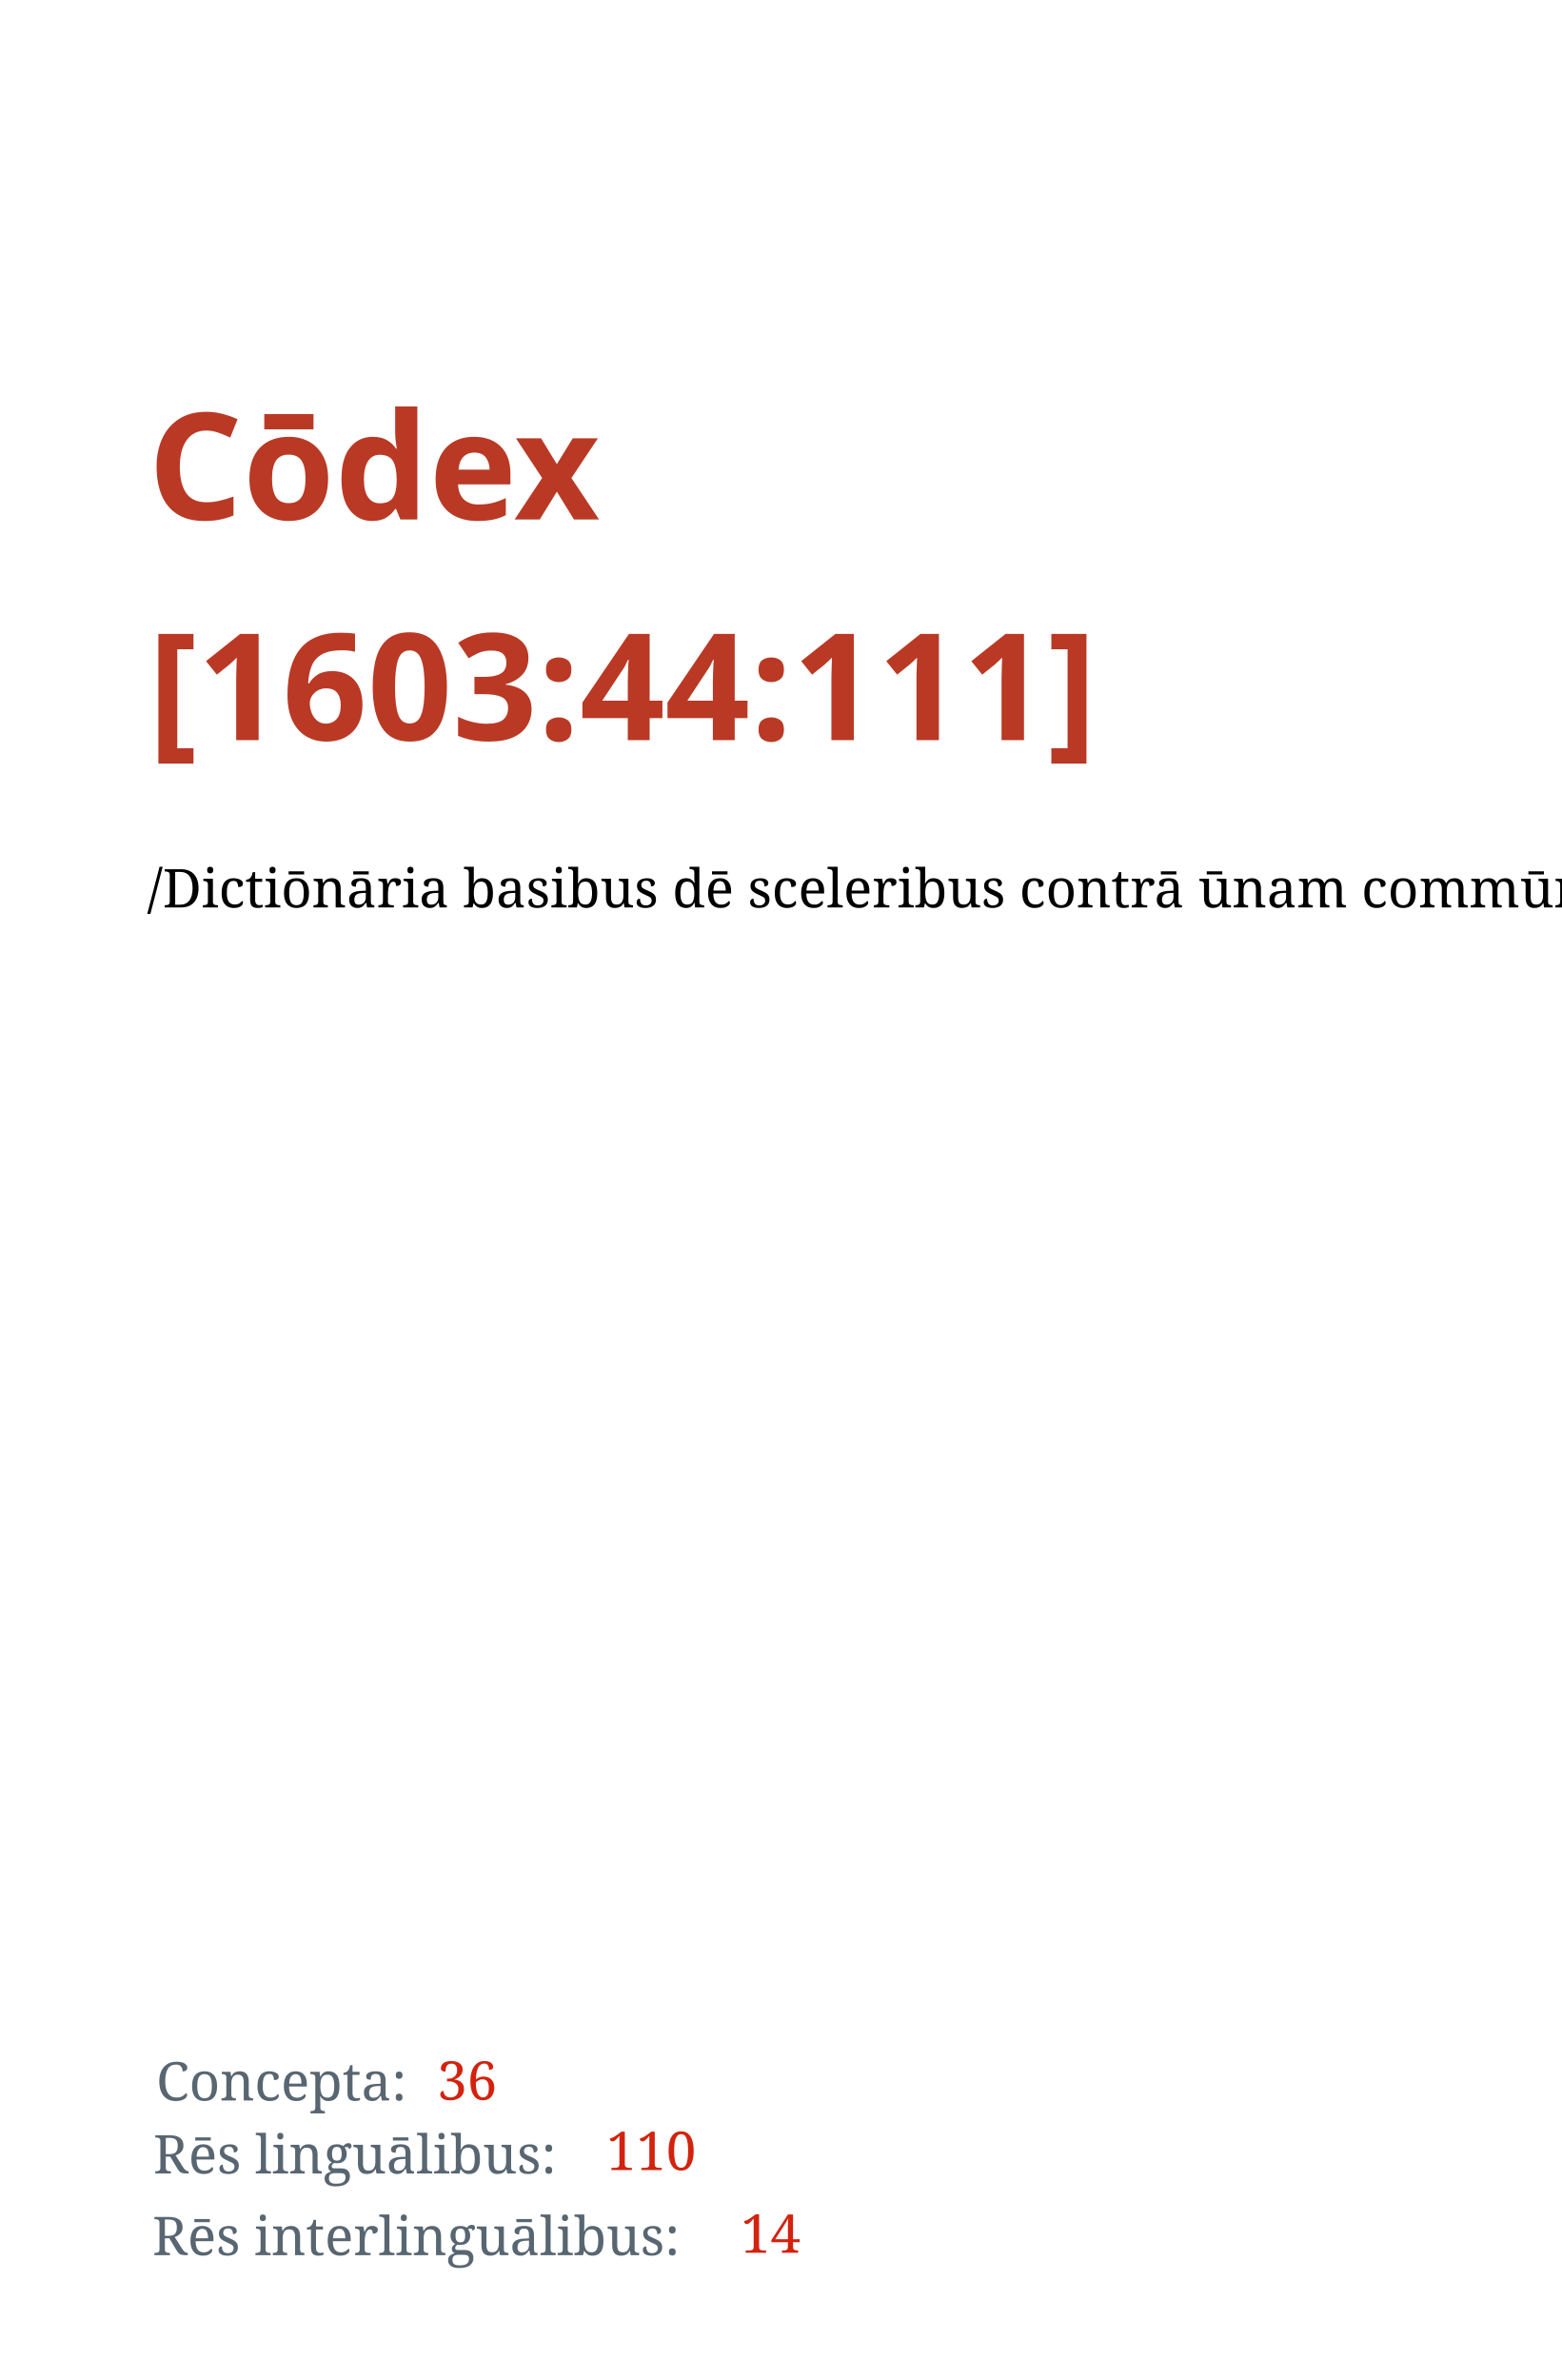
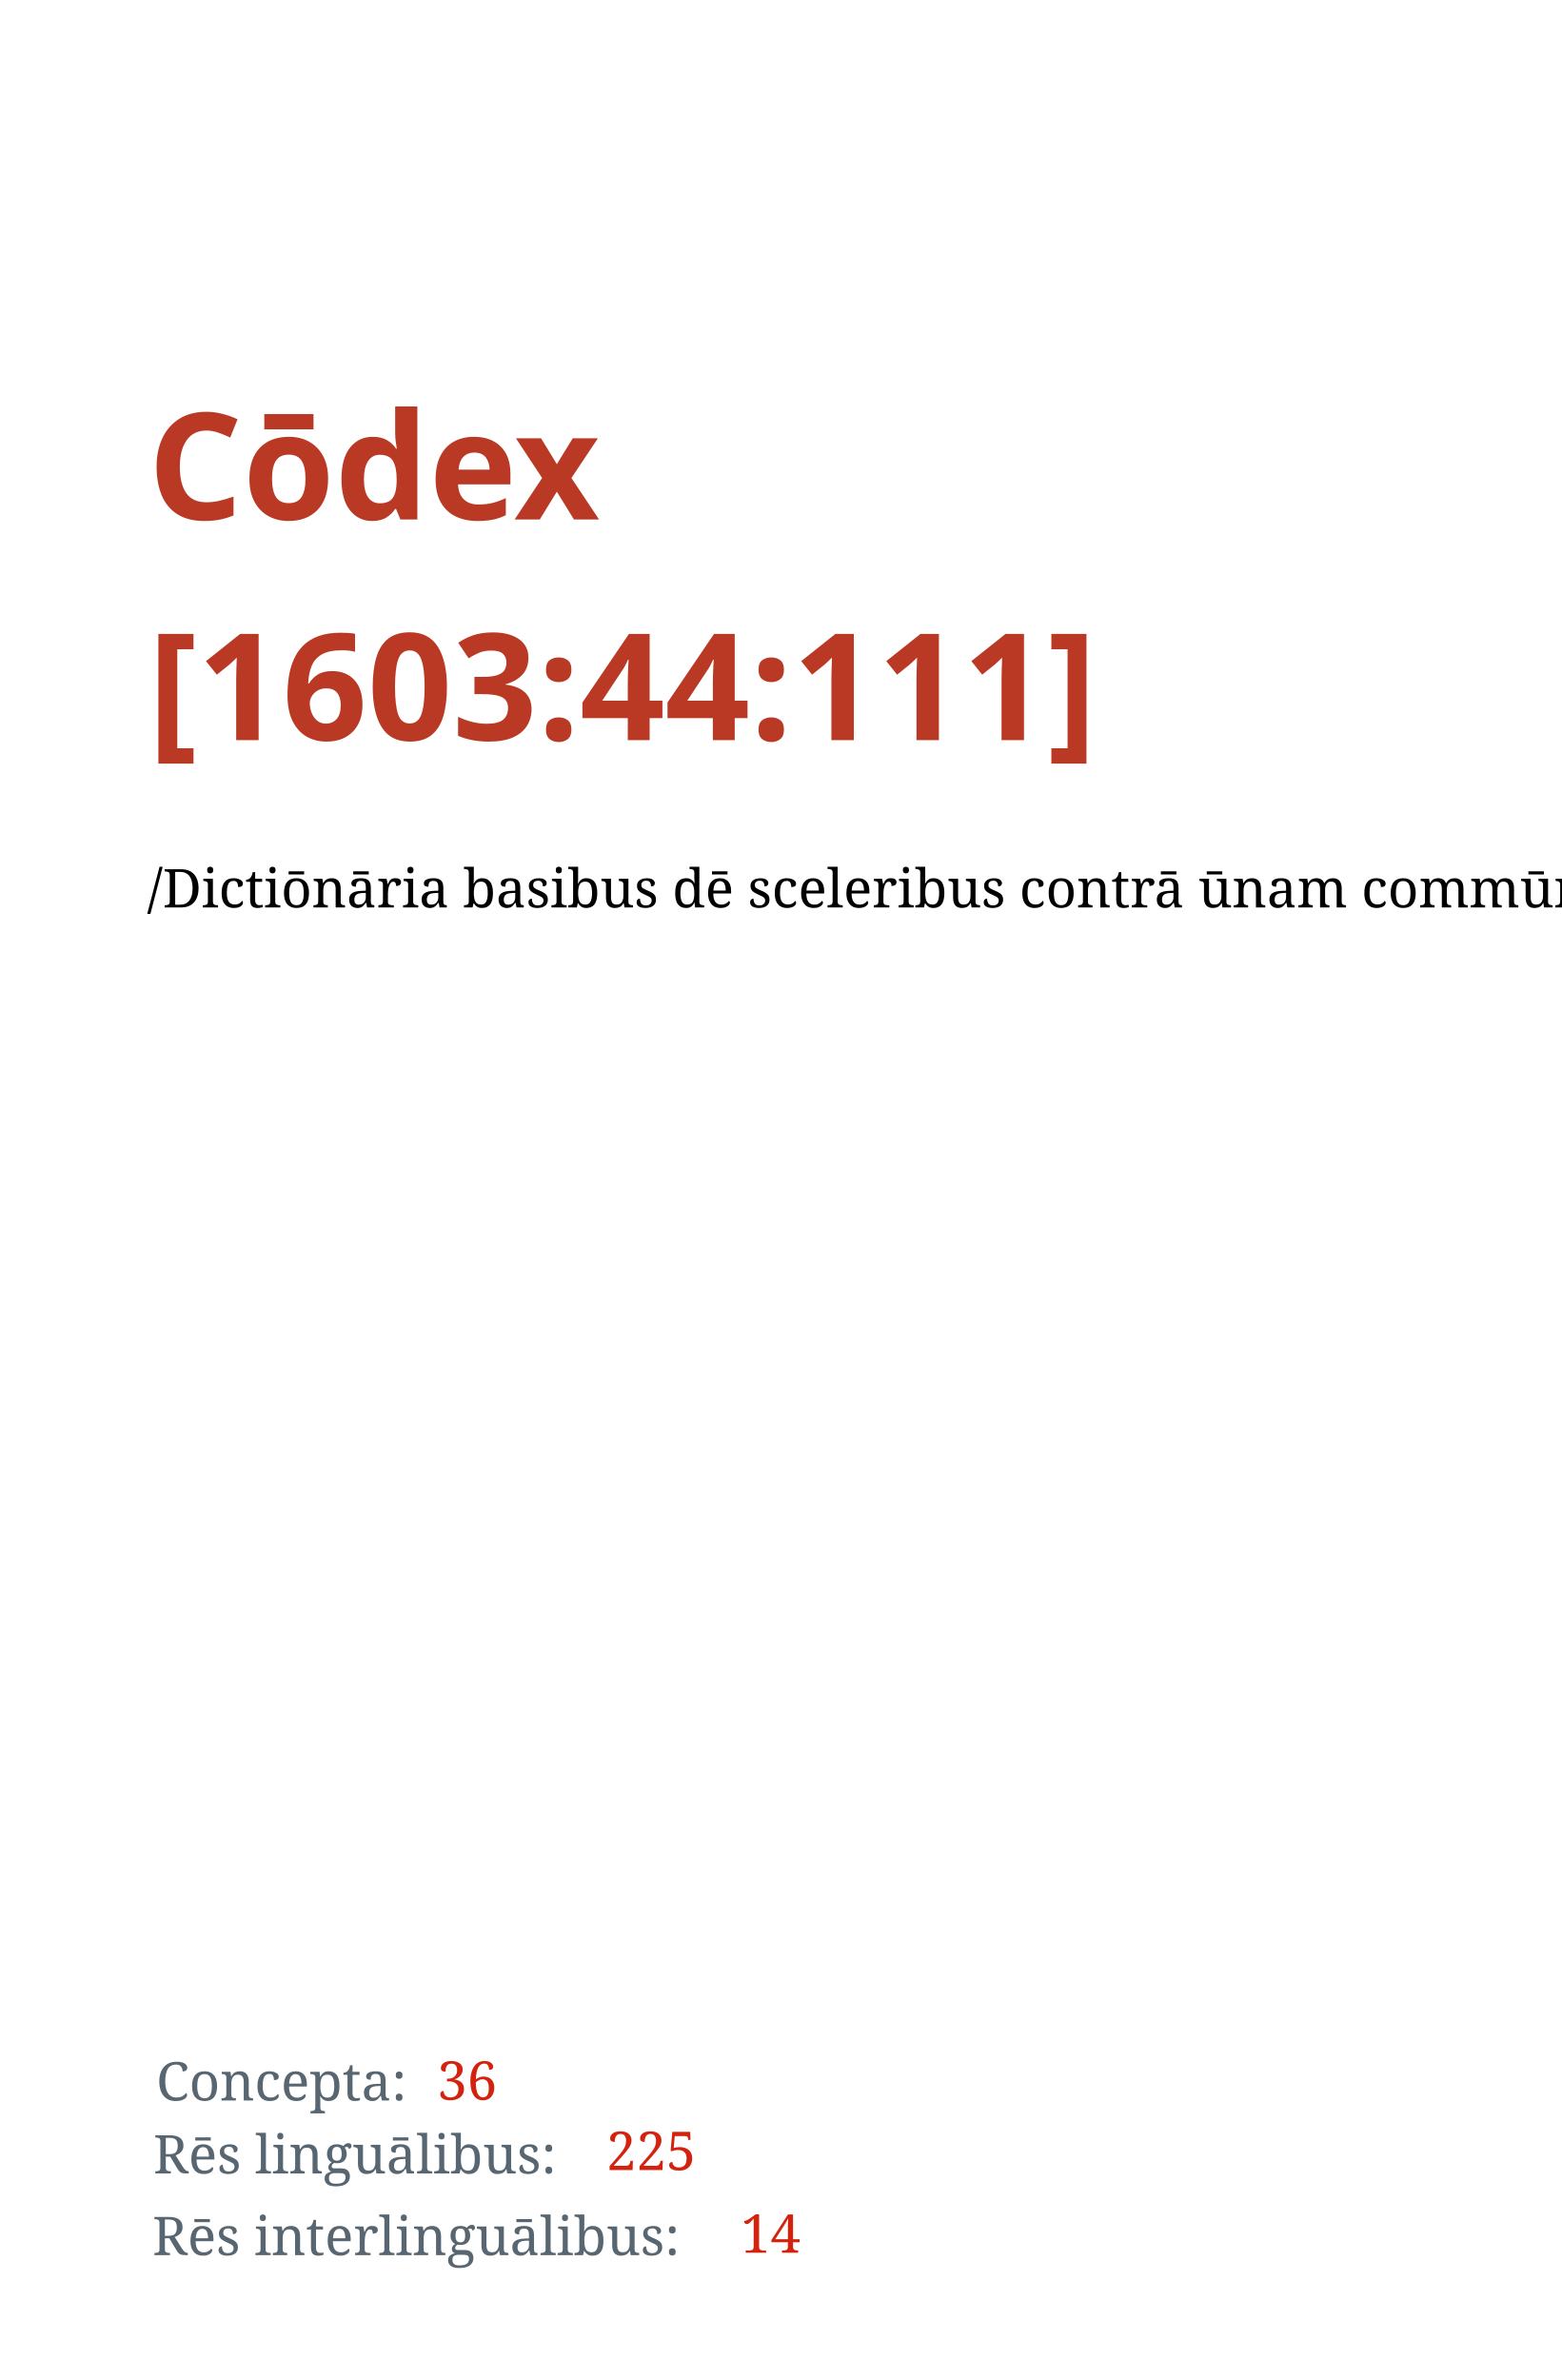
<svg xmlns="http://www.w3.org/2000/svg" width="1050" height="1600" id="svg2" version="1.1">
  <defs id="defs4" />
  <g id="layer1" transform="translate(0,547.6378)">
    <text xml:space="preserve" style="font-style:normal;font-variant:normal;font-weight:bold;font-stretch:normal;line-height:0%;font-family:'Droid Serif';-inkscape-font-specification:'Droid Serif Bold';letter-spacing:0px;word-spacing:0px;fill:#ba3925;fill-opacity:1;stroke:none" x="99.5" y="-198.388" id="text2985">
      <tspan id="tspan2987" x="99.5" y="-198.388" style="font-style:normal;font-variant:normal;font-weight:bold;font-stretch:normal;font-size:100px;line-height:1.25;font-family:'Droid Serif';-inkscape-font-specification:'Droid Serif, Bold';font-variant-ligatures:normal;font-variant-caps:normal;font-variant-numeric:normal;font-feature-settings:normal;text-align:start;writing-mode:lr;text-anchor:start">Cōdex</tspan>
      <tspan x="99.5" y="-50.075" id="tspan2991" style="font-size:100px;line-height:1.25;-inkscape-font-specification:'Droid Serif, Bold';font-family:'Droid Serif';font-weight:bold;font-style:normal;font-stretch:normal;font-variant:normal;text-anchor:start;text-align:start;writing-mode:lr;font-variant-ligatures:normal;font-variant-caps:normal;font-variant-numeric:normal;font-feature-settings:normal">[1603:44:111]</tspan>
      <tspan x="99.5" y="-0.208" id="tspan2995" style="font-size:100px;line-height:1.25" />
    </text>
    <text xml:space="preserve" style="font-style:normal;font-weight:normal;font-size:36px;line-height:1.25;font-family:sans-serif;letter-spacing:0px;word-spacing:0px;fill:#000000;fill-opacity:1;stroke:none" x="98.995" y="62.413" id="text13">
      <tspan id="tspan11" x="98.995" y="62.413" style="-inkscape-font-specification:'Noto Serif, Normal';font-family:Noto Serif">/Dictiōnāria basibus dē sceleribus contrā ūnam commūnitātem ab rēctōribus/</tspan>
    </text>
    <text xml:space="preserve" style="font-style:normal;font-weight:normal;font-size:36px;line-height:1.25;font-family:sans-serif;letter-spacing:0px;word-spacing:0px;fill:#586671;fill-opacity:1;stroke:none;" x="105.056" y="864.474" id="text15">
      <tspan id="tspan13" x="105.056" y="864.474" style="-inkscape-font-specification:'Noto Serif';font-family:'Noto Serif';font-weight:normal;font-style:normal;font-stretch:normal;font-variant:normal;fill:#586671;fill-opacity:1;">Concepta:</tspan>
    </text>
    <text xml:space="preserve" style="font-style:normal;font-weight:normal;font-size:36px;line-height:1.25;font-family:sans-serif;letter-spacing:0px;word-spacing:0px;fill:#000000;fill-opacity:1;stroke:none" x="103.048" y="913.543" id="text15-3">
      <tspan id="tspan13-3" x="103.048" y="913.543" style="-inkscape-font-specification:'Noto Serif';font-family:'Noto Serif';font-weight:normal;font-style:normal;font-stretch:normal;font-variant:normal;fill:#586671;fill-opacity:1">Rēs linguālibus:</tspan>
    </text>
    <text xml:space="preserve" style="font-style:normal;font-weight:normal;font-size:36px;line-height:1.25;font-family:sans-serif;letter-spacing:0px;word-spacing:0px;fill:#000000;fill-opacity:1;stroke:none" x="102.448" y="968.443" id="text15-3-8">
      <tspan id="tspan13-3-6" x="102.448" y="968.443" style="-inkscape-font-specification:'Noto Serif';font-family:'Noto Serif';font-weight:normal;font-style:normal;font-stretch:normal;font-variant:normal;fill:#586671;fill-opacity:1">Rēs interlinguālibus:</tspan>
    </text>
    <text xml:space="preserve" style="font-style:normal;font-weight:normal;font-size:36px;line-height:1.25;font-family:sans-serif;letter-spacing:0px;word-spacing:0px;fill:#000000;fill-opacity:1;stroke:none" x="293.934" y="863.989" id="text59">
      <tspan x="293.934" y="863.989" id="tspan61" style="font-style:normal;font-variant:normal;font-weight:normal;font-stretch:normal;font-family:'Noto Serif';-inkscape-font-specification:'Noto Serif';fill:#d3220e;fill-opacity:1">36</tspan>
    </text>
    <text xml:space="preserve" style="font-style:normal;font-weight:normal;font-size:36px;line-height:1.25;font-family:sans-serif;letter-spacing:0px;word-spacing:0px;fill:#000000;fill-opacity:1;stroke:none" x="407.66" y="911.239" id="text59-0">
-       <tspan x="407.66" y="911.239" id="tspan61-4" style="font-style:normal;font-variant:normal;font-weight:normal;font-stretch:normal;font-family:'Noto Serif';-inkscape-font-specification:'Noto Serif';fill:#d3220e;fill-opacity:1">110</tspan>
+       <tspan x="407.66" y="911.239" id="tspan61-4" style="font-style:normal;font-variant:normal;font-weight:normal;font-stretch:normal;font-family:'Noto Serif';-inkscape-font-specification:'Noto Serif';fill:#d3220e;fill-opacity:1">225</tspan>
    </text>
    <text xml:space="preserve" style="font-style:normal;font-weight:normal;font-size:36px;line-height:1.25;font-family:sans-serif;letter-spacing:0px;word-spacing:0px;fill:#000000;fill-opacity:1;stroke:none" x="497.928" y="966.798" id="text59-0-8">
      <tspan x="497.928" y="966.798" id="tspan61-4-8" style="font-style:normal;font-variant:normal;font-weight:normal;font-stretch:normal;font-family:'Noto Serif';-inkscape-font-specification:'Noto Serif';fill:#d3220e;fill-opacity:1">14</tspan>
    </text>
  </g>
</svg>
